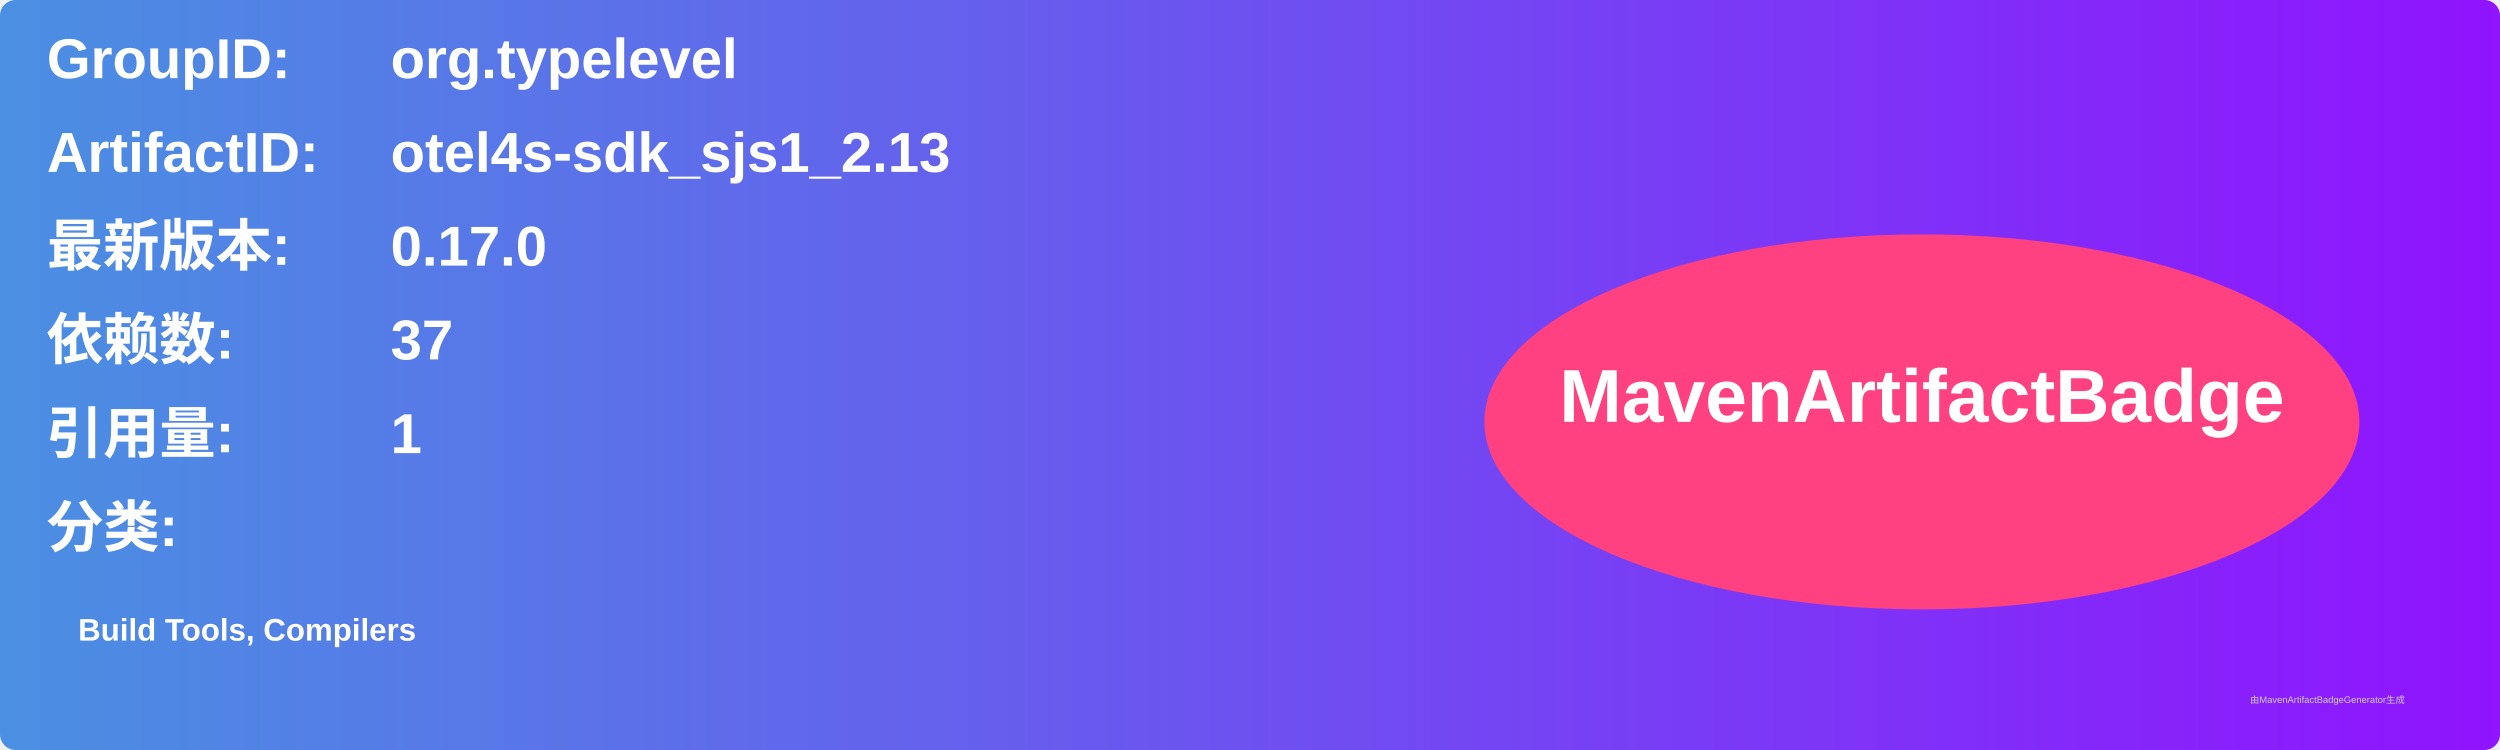
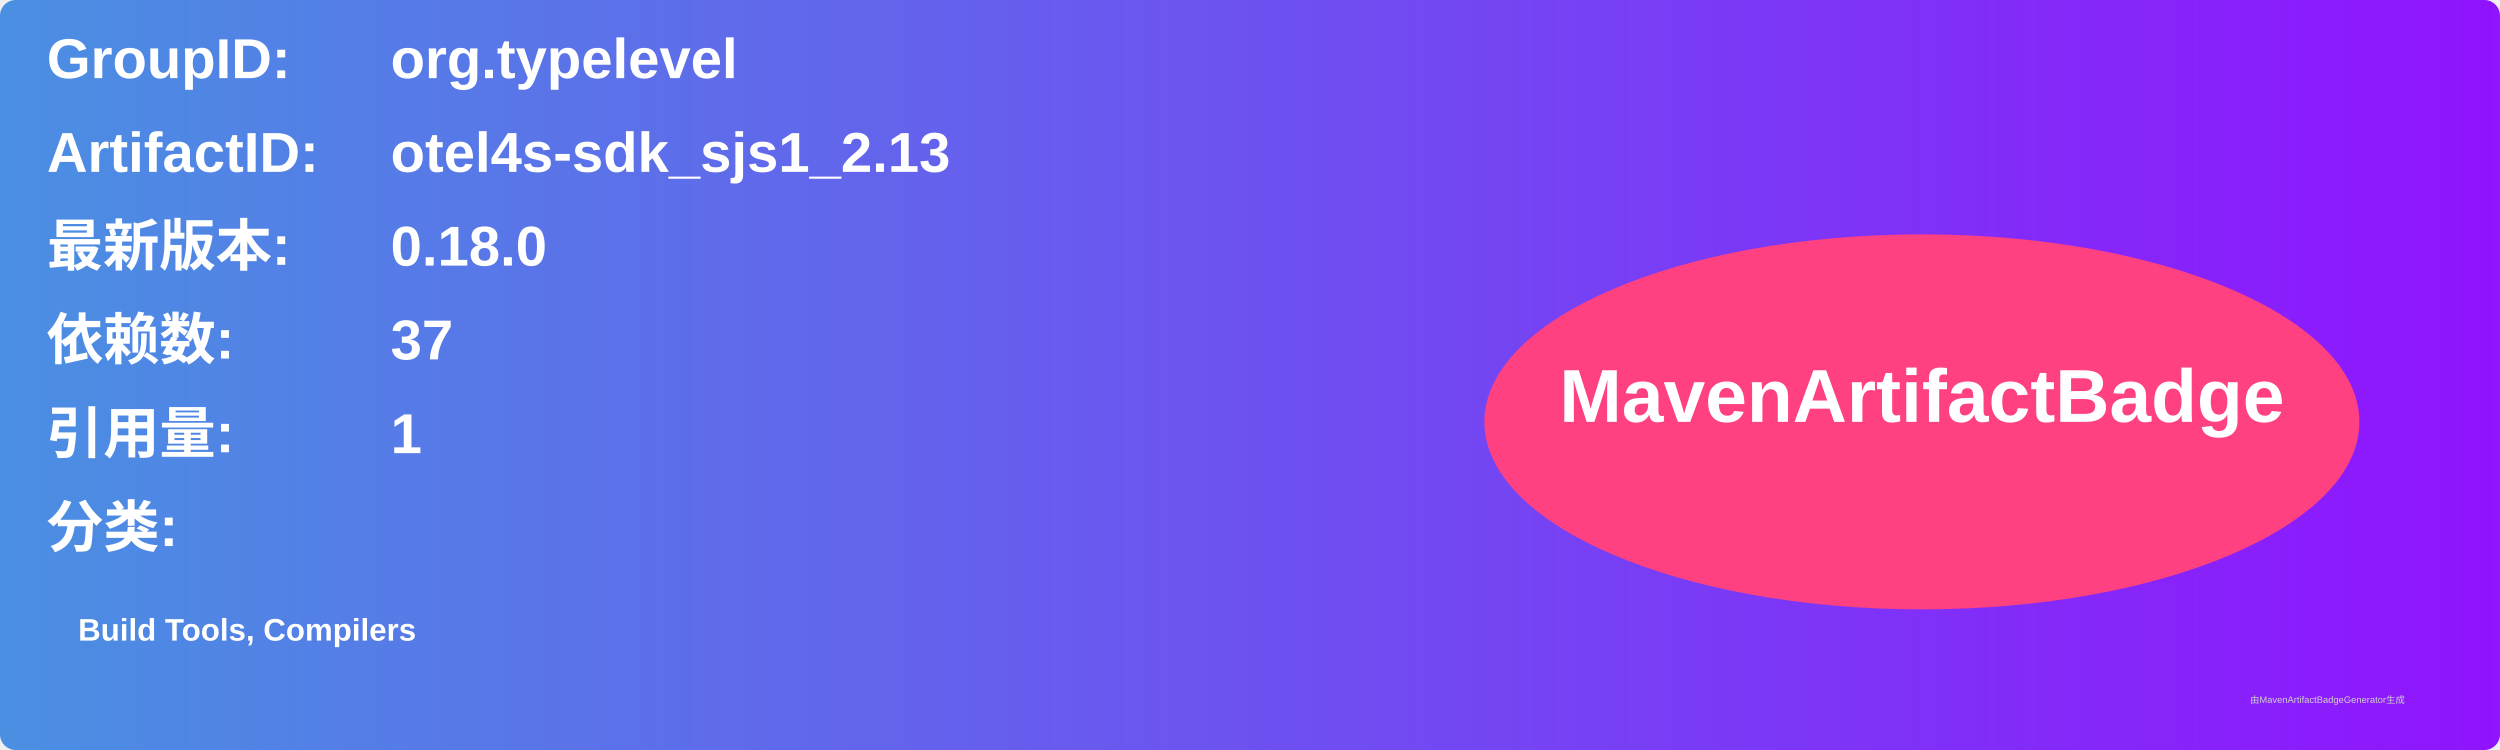
<svg xmlns="http://www.w3.org/2000/svg" width="800" height="240" viewBox="0 0 800 240">
  <linearGradient id="grad" x1="0%" y1="0%" x2="100%" y2="0%">
    <stop offset="0%" stop-color="#4a90e2" />
    <stop offset="100%" stop-color="#9013fe" />
  </linearGradient>
  <rect width="100%" height="100%" rx="5" ry="5" fill="url(#grad)" />
  <g transform="translate(15, 15)">
    <text x="0" y="10" font-family="Arial" font-size="18" fill="white" font-weight="bold" width="260">GroupID:</text>
    <text x="110" y="10" font-family="Arial" font-size="18" fill="white" font-weight="bold" width="460">org.typelevel</text>
    <text x="0" y="40" font-family="Arial" font-size="18" fill="white" font-weight="bold" width="260">ArtifactID:</text>
    <text x="110" y="40" font-family="Arial" font-size="18" fill="white" font-weight="bold" width="460">otel4s-sdk_sjs1_2.13</text>
    <text x="0" y="70" font-family="Arial" font-size="18" fill="white" font-weight="bold">最新版本:</text>
    <text x="110" y="70" font-family="Arial" font-size="18" fill="white" font-weight="bold">
-       <tspan font-weight="bold">0.17.0</tspan>
+       <tspan font-weight="bold">0.18.0</tspan>
    </text>
    <text x="0" y="100" font-family="Arial" font-size="18" fill="white" font-weight="bold">依赖数: </text>
    <text x="110" y="100" font-family="Arial" font-size="18" fill="white">
      <tspan font-weight="bold">37</tspan>
    </text>
    <text x="0" y="130" font-family="Arial" font-size="18" fill="white" font-weight="bold">引用量: </text>
    <text x="110" y="130" font-family="Arial" font-size="18" fill="white">
      <tspan font-weight="bold">1</tspan>
    </text>
    <text x="0" y="160" font-family="Arial" font-size="18" fill="white" font-weight="bold">分类:</text>
    <text x="10" y="190" font-family="Arial" font-size="10" fill="white">
      <tspan font-weight="bold">Build Tools, Compilers</tspan>
    </text>
    <ellipse cx="600" cy="120" rx="140" ry="60" fill="#ff4081" />
    <text x="600" y="120" text-anchor="middle" font-family="Arial" font-size="24" fill="white" font-weight="bold">MavenArtifactBadge</text>
  </g>
  <text x="720" y="225" font-family="Arial" font-size="3" fill="#d0d0d0">由MavenArtifactBadgeGenerator生成</text>
</svg>
